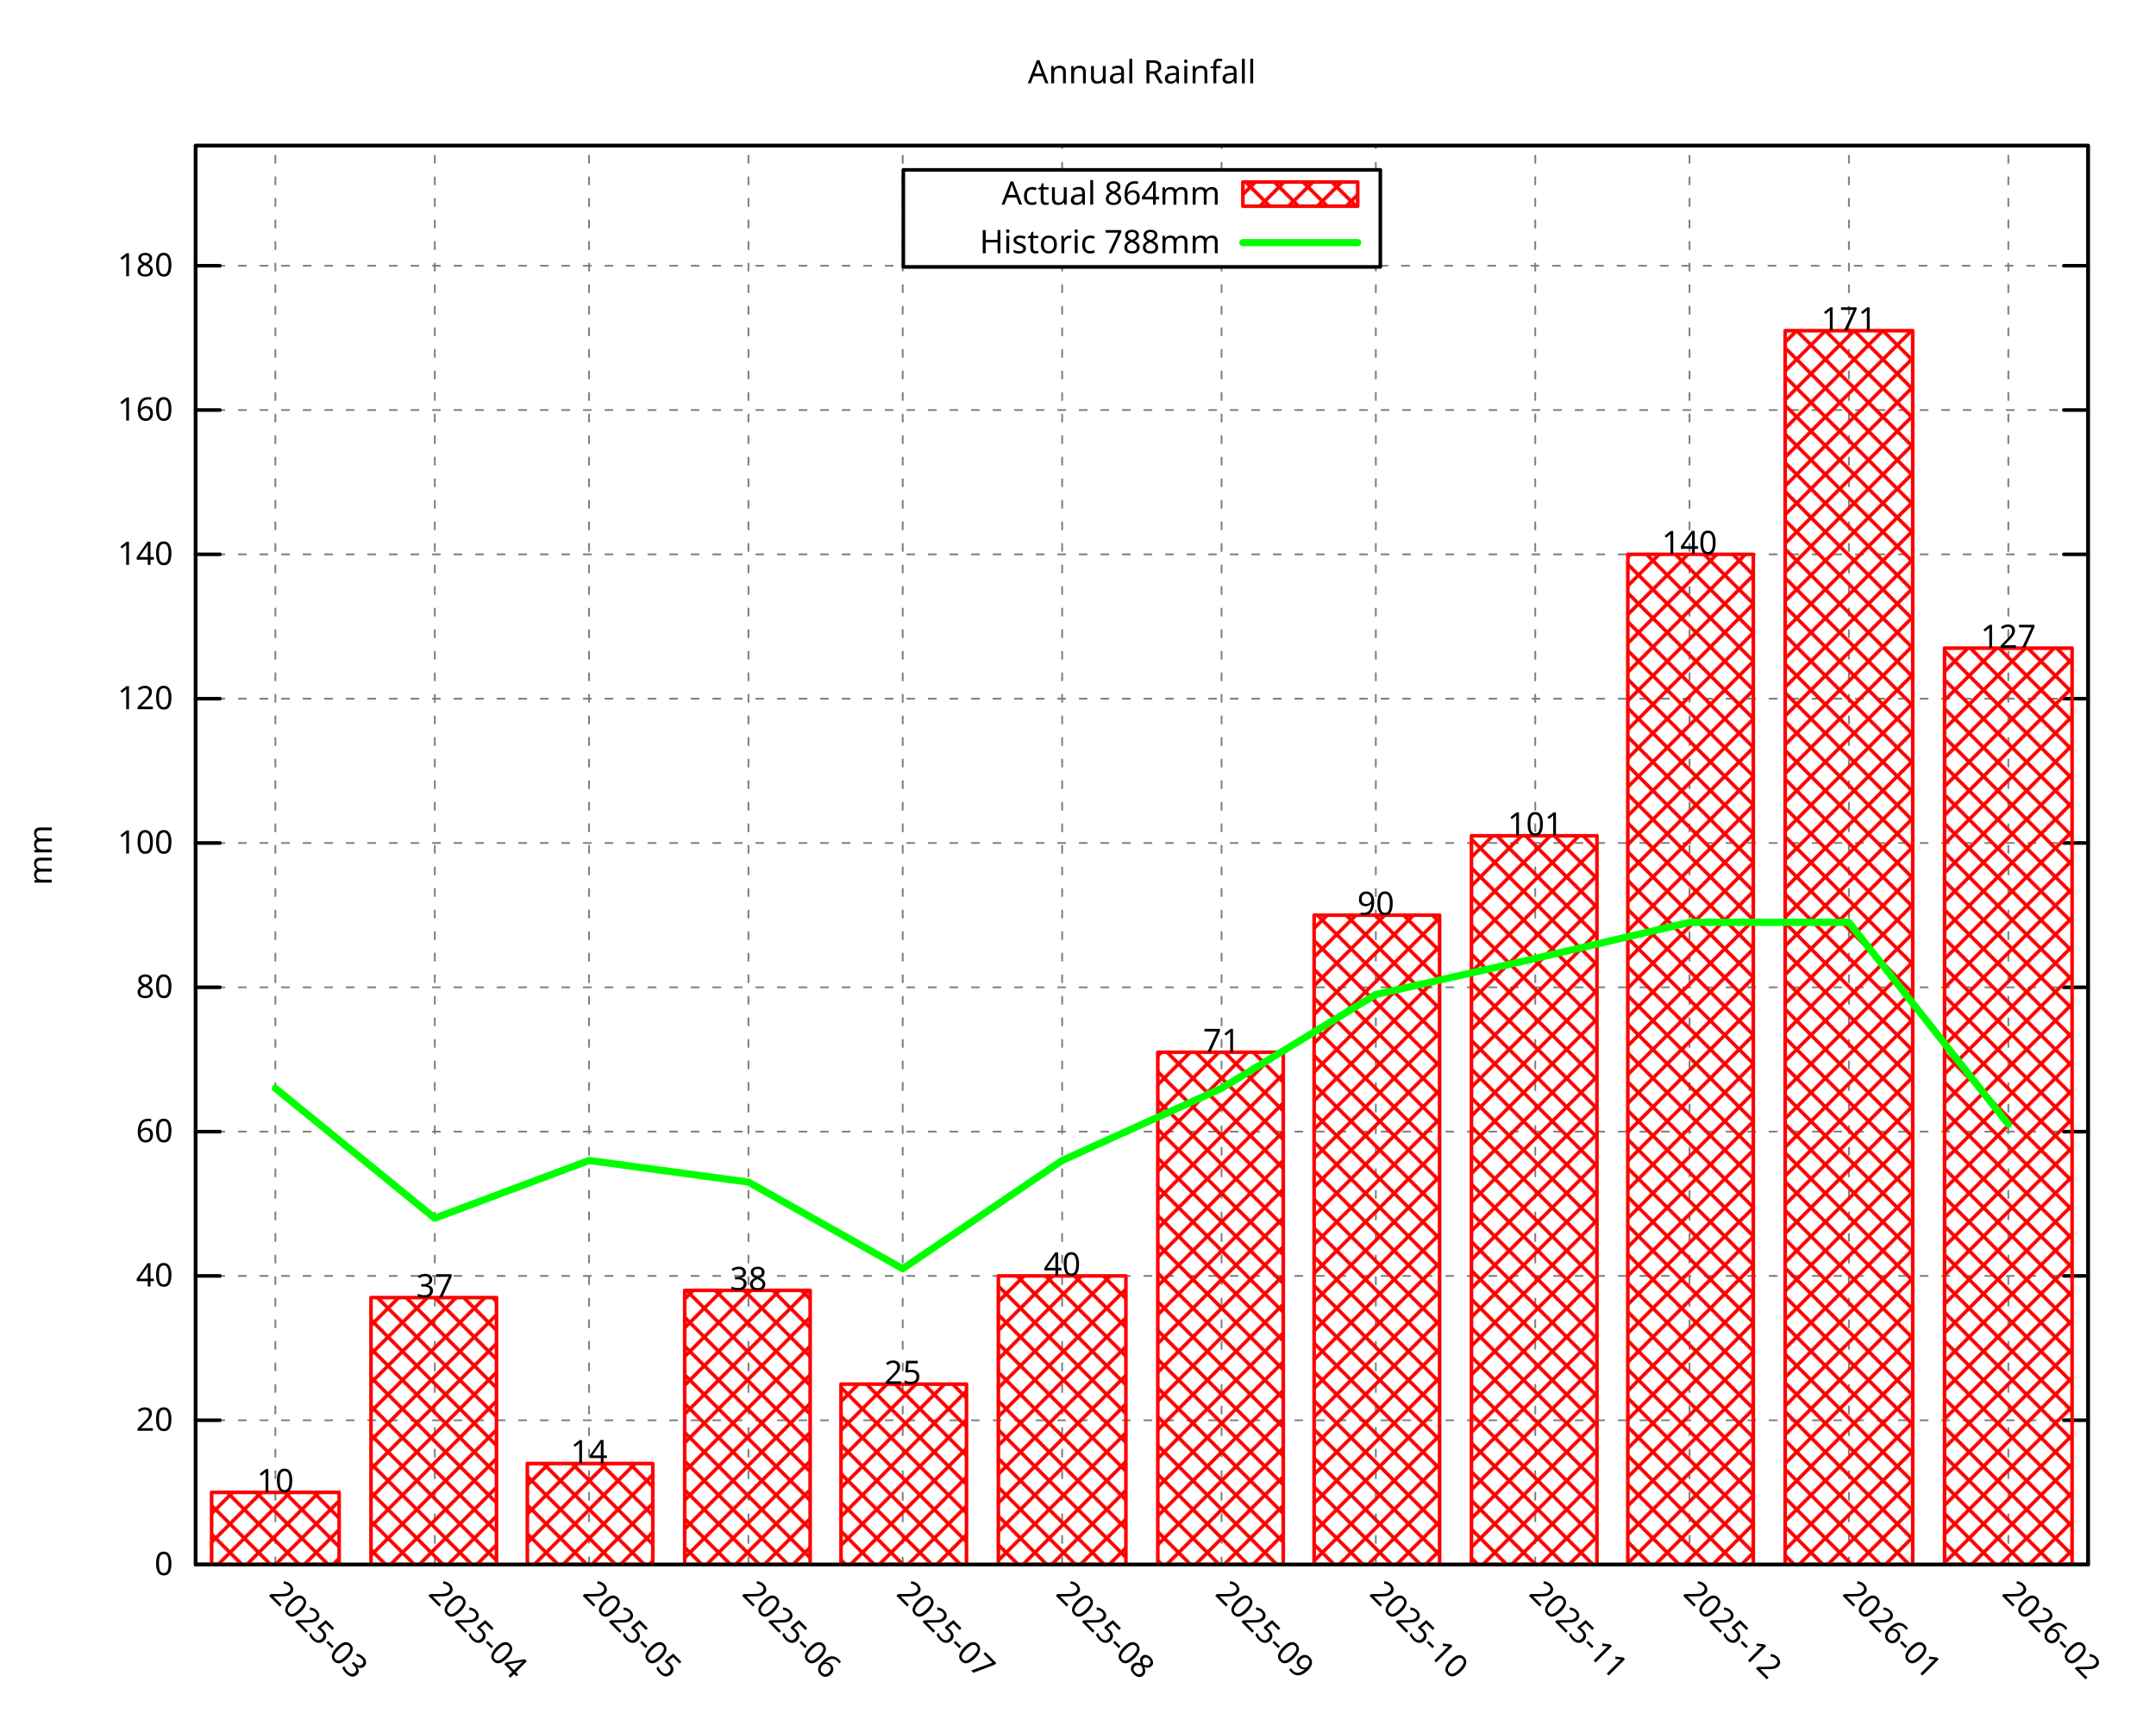
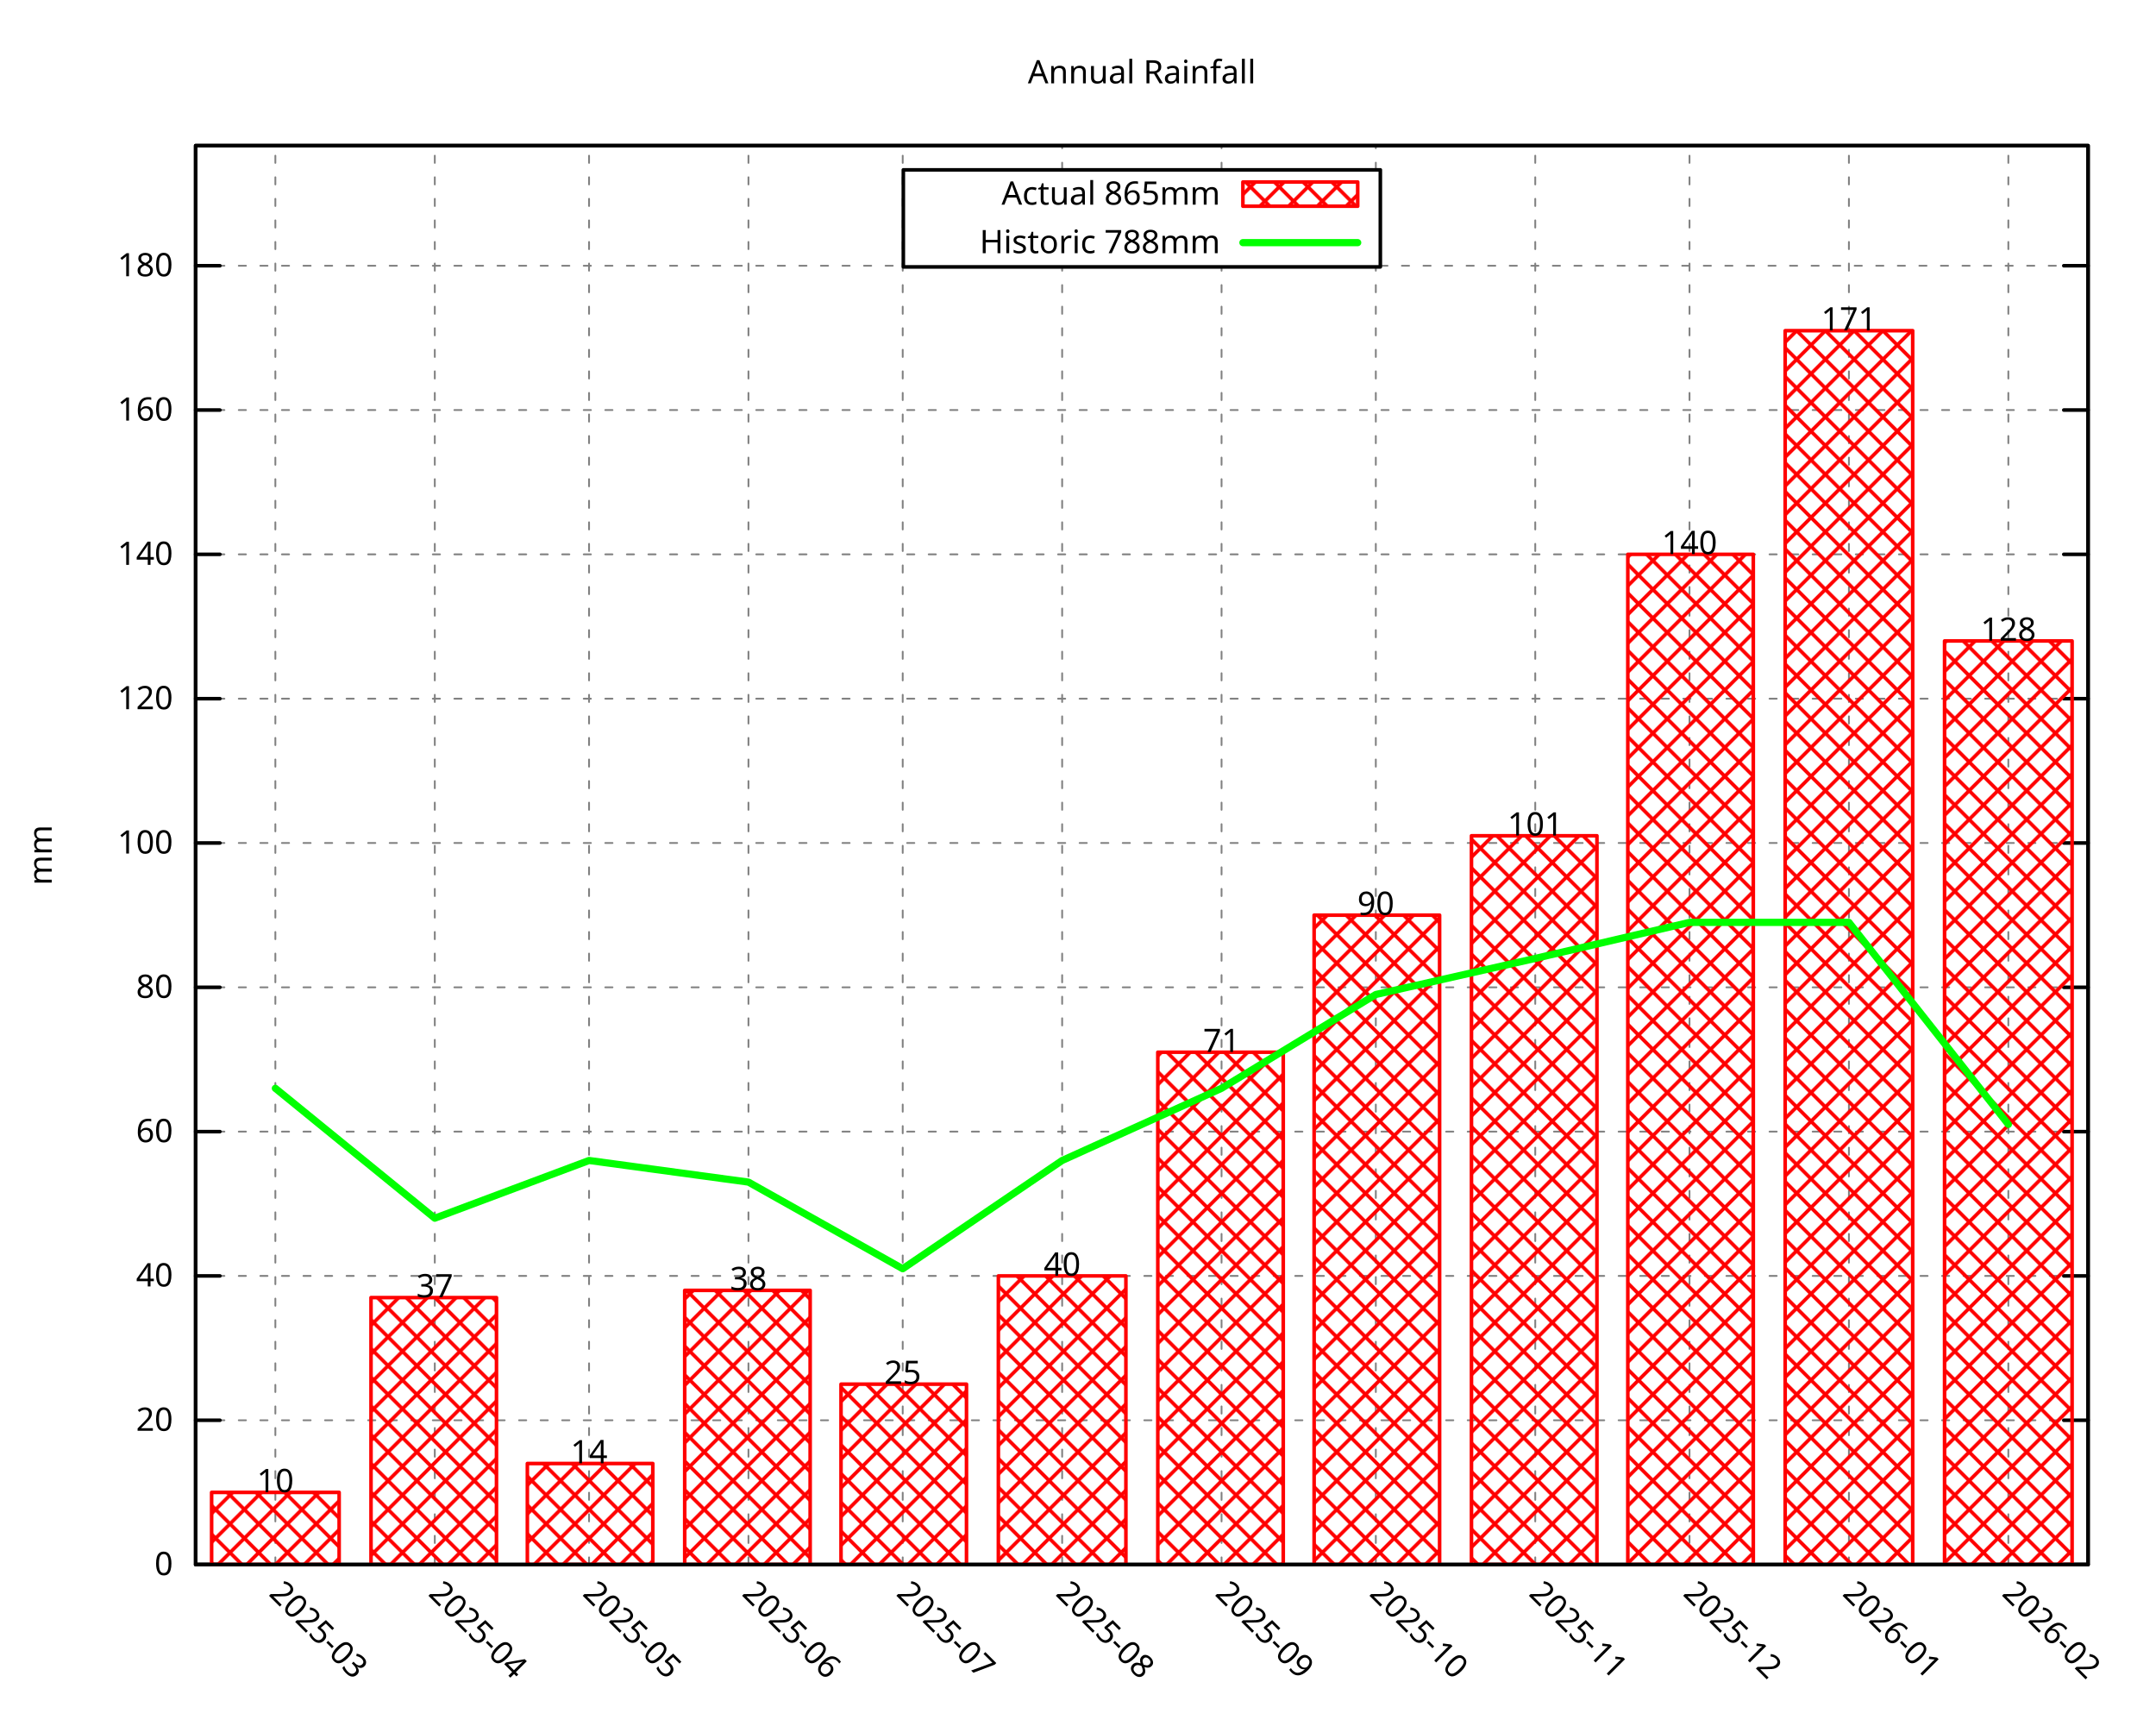
<svg xmlns="http://www.w3.org/2000/svg" xmlns:xlink="http://www.w3.org/1999/xlink" width="600" height="480" viewBox="0 0 600 480">
  <g id="gnuplot_canvas">
    <rect x="0" y="0" width="600" height="480" fill="none" />
    <defs>
      <circle id="gpDot" r="0.5" stroke-width="0.5" stroke="currentColor" />
      <path id="gpPt0" stroke-width="0.296" stroke="currentColor" d="M-1,0 h2 M0,-1 v2" />
      <path id="gpPt1" stroke-width="0.296" stroke="currentColor" d="M-1,-1 L1,1 M1,-1 L-1,1" />
      <path id="gpPt2" stroke-width="0.296" stroke="currentColor" d="M-1,0 L1,0 M0,-1 L0,1 M-1,-1 L1,1 M-1,1 L1,-1" />
      <rect id="gpPt3" stroke-width="0.296" stroke="currentColor" x="-1" y="-1" width="2" height="2" />
      <rect id="gpPt4" stroke-width="0.296" stroke="currentColor" fill="currentColor" x="-1" y="-1" width="2" height="2" />
      <circle id="gpPt5" stroke-width="0.296" stroke="currentColor" cx="0" cy="0" r="1" />
      <use xlink:href="#gpPt5" id="gpPt6" fill="currentColor" stroke="none" />
      <path id="gpPt7" stroke-width="0.296" stroke="currentColor" d="M0,-1.33 L-1.33,0.67 L1.33,0.67 z" />
      <use xlink:href="#gpPt7" id="gpPt8" fill="currentColor" stroke="none" />
      <use xlink:href="#gpPt7" id="gpPt9" stroke="currentColor" transform="rotate(180)" />
      <use xlink:href="#gpPt9" id="gpPt10" fill="currentColor" stroke="none" />
      <use xlink:href="#gpPt3" id="gpPt11" stroke="currentColor" transform="rotate(45)" />
      <use xlink:href="#gpPt11" id="gpPt12" fill="currentColor" stroke="none" />
      <path id="gpPt13" stroke-width="0.296" stroke="currentColor" d="M0,1.330 L1.265,0.411 L0.782,-1.067 L-0.782,-1.076 L-1.265,0.411 z" />
      <use xlink:href="#gpPt13" id="gpPt14" fill="currentColor" stroke="none" />
      <filter id="textbox" filterUnits="objectBoundingBox" x="0" y="0" height="1" width="1">
        <feFlood flood-color="white" flood-opacity="1" result="bgnd" />
        <feComposite in="SourceGraphic" in2="bgnd" operator="atop" />
      </filter>
      <filter id="greybox" filterUnits="objectBoundingBox" x="0" y="0" height="1" width="1">
        <feFlood flood-color="lightgrey" flood-opacity="1" result="grey" />
        <feComposite in="SourceGraphic" in2="grey" operator="atop" />
      </filter>
    </defs>
    <g fill="none" color="white" stroke="currentColor" stroke-width="1.00" stroke-linecap="round" stroke-linejoin="round">
</g>
    <g fill="none" color="black" stroke="currentColor" stroke-width="1.00" stroke-linecap="round" stroke-linejoin="round">
</g>
    <g fill="none" color="black" stroke="black" stroke-width="0.50" stroke-linecap="round" stroke-linejoin="round">
</g>
    <g fill="none" color="gray" stroke="currentColor" stroke-width="0.50" stroke-linecap="round" stroke-linejoin="round">
      <path stroke="gray" stroke-dasharray="2,4" class="gridline" d="M54.45,435.32 L581.09,435.32  " />
    </g>
    <g fill="none" color="gray" stroke="gray" stroke-width="1.00" stroke-linecap="round" stroke-linejoin="round">
</g>
    <g fill="none" color="black" stroke="currentColor" stroke-width="1.00" stroke-linecap="round" stroke-linejoin="round">
      <path stroke="black" d="M54.45,435.32 L61.20,435.32 M581.09,435.32 L574.34,435.32  " />
      <g transform="translate(48.15,438.25)" stroke="none" fill="black" font-family="Droid Sans" font-size="9.00" text-anchor="end">
        <text>
          <tspan font-family="Droid Sans"> 0</tspan>
        </text>
      </g>
    </g>
    <g fill="none" color="black" stroke="currentColor" stroke-width="1.00" stroke-linecap="round" stroke-linejoin="round">
</g>
    <g fill="none" color="black" stroke="black" stroke-width="0.50" stroke-linecap="round" stroke-linejoin="round">
</g>
    <g fill="none" color="gray" stroke="currentColor" stroke-width="0.50" stroke-linecap="round" stroke-linejoin="round">
      <path stroke="gray" stroke-dasharray="2,4" class="gridline" d="M54.45,395.17 L581.09,395.17  " />
    </g>
    <g fill="none" color="gray" stroke="gray" stroke-width="1.00" stroke-linecap="round" stroke-linejoin="round">
</g>
    <g fill="none" color="black" stroke="currentColor" stroke-width="1.00" stroke-linecap="round" stroke-linejoin="round">
      <path stroke="black" d="M54.45,395.17 L61.20,395.17 M581.09,395.17 L574.34,395.17  " />
      <g transform="translate(48.15,398.10)" stroke="none" fill="black" font-family="Droid Sans" font-size="9.00" text-anchor="end">
        <text>
          <tspan font-family="Droid Sans"> 20</tspan>
        </text>
      </g>
    </g>
    <g fill="none" color="black" stroke="currentColor" stroke-width="1.00" stroke-linecap="round" stroke-linejoin="round">
</g>
    <g fill="none" color="black" stroke="black" stroke-width="0.50" stroke-linecap="round" stroke-linejoin="round">
</g>
    <g fill="none" color="gray" stroke="currentColor" stroke-width="0.50" stroke-linecap="round" stroke-linejoin="round">
      <path stroke="gray" stroke-dasharray="2,4" class="gridline" d="M54.45,355.01 L581.09,355.01  " />
    </g>
    <g fill="none" color="gray" stroke="gray" stroke-width="1.00" stroke-linecap="round" stroke-linejoin="round">
</g>
    <g fill="none" color="black" stroke="currentColor" stroke-width="1.00" stroke-linecap="round" stroke-linejoin="round">
      <path stroke="black" d="M54.45,355.01 L61.20,355.01 M581.09,355.01 L574.34,355.01  " />
      <g transform="translate(48.15,357.94)" stroke="none" fill="black" font-family="Droid Sans" font-size="9.00" text-anchor="end">
        <text>
          <tspan font-family="Droid Sans"> 40</tspan>
        </text>
      </g>
    </g>
    <g fill="none" color="black" stroke="currentColor" stroke-width="1.00" stroke-linecap="round" stroke-linejoin="round">
</g>
    <g fill="none" color="black" stroke="black" stroke-width="0.50" stroke-linecap="round" stroke-linejoin="round">
</g>
    <g fill="none" color="gray" stroke="currentColor" stroke-width="0.50" stroke-linecap="round" stroke-linejoin="round">
      <path stroke="gray" stroke-dasharray="2,4" class="gridline" d="M54.45,314.86 L581.09,314.86  " />
    </g>
    <g fill="none" color="gray" stroke="gray" stroke-width="1.00" stroke-linecap="round" stroke-linejoin="round">
</g>
    <g fill="none" color="black" stroke="currentColor" stroke-width="1.00" stroke-linecap="round" stroke-linejoin="round">
      <path stroke="black" d="M54.45,314.86 L61.20,314.86 M581.09,314.86 L574.34,314.86  " />
      <g transform="translate(48.15,317.79)" stroke="none" fill="black" font-family="Droid Sans" font-size="9.00" text-anchor="end">
        <text>
          <tspan font-family="Droid Sans"> 60</tspan>
        </text>
      </g>
    </g>
    <g fill="none" color="black" stroke="currentColor" stroke-width="1.00" stroke-linecap="round" stroke-linejoin="round">
</g>
    <g fill="none" color="black" stroke="black" stroke-width="0.50" stroke-linecap="round" stroke-linejoin="round">
</g>
    <g fill="none" color="gray" stroke="currentColor" stroke-width="0.50" stroke-linecap="round" stroke-linejoin="round">
      <path stroke="gray" stroke-dasharray="2,4" class="gridline" d="M54.45,274.71 L581.09,274.71  " />
    </g>
    <g fill="none" color="gray" stroke="gray" stroke-width="1.00" stroke-linecap="round" stroke-linejoin="round">
</g>
    <g fill="none" color="black" stroke="currentColor" stroke-width="1.00" stroke-linecap="round" stroke-linejoin="round">
      <path stroke="black" d="M54.45,274.71 L61.20,274.71 M581.09,274.71 L574.34,274.71  " />
      <g transform="translate(48.15,277.64)" stroke="none" fill="black" font-family="Droid Sans" font-size="9.00" text-anchor="end">
        <text>
          <tspan font-family="Droid Sans"> 80</tspan>
        </text>
      </g>
    </g>
    <g fill="none" color="black" stroke="currentColor" stroke-width="1.00" stroke-linecap="round" stroke-linejoin="round">
</g>
    <g fill="none" color="black" stroke="black" stroke-width="0.50" stroke-linecap="round" stroke-linejoin="round">
</g>
    <g fill="none" color="gray" stroke="currentColor" stroke-width="0.50" stroke-linecap="round" stroke-linejoin="round">
      <path stroke="gray" stroke-dasharray="2,4" class="gridline" d="M54.45,234.55 L581.09,234.55  " />
    </g>
    <g fill="none" color="gray" stroke="gray" stroke-width="1.00" stroke-linecap="round" stroke-linejoin="round">
</g>
    <g fill="none" color="black" stroke="currentColor" stroke-width="1.00" stroke-linecap="round" stroke-linejoin="round">
      <path stroke="black" d="M54.45,234.55 L61.20,234.55 M581.09,234.55 L574.34,234.55  " />
      <g transform="translate(48.15,237.48)" stroke="none" fill="black" font-family="Droid Sans" font-size="9.00" text-anchor="end">
        <text>
          <tspan font-family="Droid Sans"> 100</tspan>
        </text>
      </g>
    </g>
    <g fill="none" color="black" stroke="currentColor" stroke-width="1.00" stroke-linecap="round" stroke-linejoin="round">
</g>
    <g fill="none" color="black" stroke="black" stroke-width="0.50" stroke-linecap="round" stroke-linejoin="round">
</g>
    <g fill="none" color="gray" stroke="currentColor" stroke-width="0.50" stroke-linecap="round" stroke-linejoin="round">
      <path stroke="gray" stroke-dasharray="2,4" class="gridline" d="M54.45,194.40 L581.09,194.40  " />
    </g>
    <g fill="none" color="gray" stroke="gray" stroke-width="1.00" stroke-linecap="round" stroke-linejoin="round">
</g>
    <g fill="none" color="black" stroke="currentColor" stroke-width="1.00" stroke-linecap="round" stroke-linejoin="round">
      <path stroke="black" d="M54.45,194.40 L61.20,194.40 M581.09,194.40 L574.34,194.40  " />
      <g transform="translate(48.15,197.33)" stroke="none" fill="black" font-family="Droid Sans" font-size="9.00" text-anchor="end">
        <text>
          <tspan font-family="Droid Sans"> 120</tspan>
        </text>
      </g>
    </g>
    <g fill="none" color="black" stroke="currentColor" stroke-width="1.00" stroke-linecap="round" stroke-linejoin="round">
</g>
    <g fill="none" color="black" stroke="black" stroke-width="0.50" stroke-linecap="round" stroke-linejoin="round">
</g>
    <g fill="none" color="gray" stroke="currentColor" stroke-width="0.50" stroke-linecap="round" stroke-linejoin="round">
      <path stroke="gray" stroke-dasharray="2,4" class="gridline" d="M54.45,154.24 L581.09,154.24  " />
    </g>
    <g fill="none" color="gray" stroke="gray" stroke-width="1.00" stroke-linecap="round" stroke-linejoin="round">
</g>
    <g fill="none" color="black" stroke="currentColor" stroke-width="1.00" stroke-linecap="round" stroke-linejoin="round">
      <path stroke="black" d="M54.45,154.24 L61.20,154.24 M581.09,154.24 L574.34,154.24  " />
      <g transform="translate(48.15,157.17)" stroke="none" fill="black" font-family="Droid Sans" font-size="9.00" text-anchor="end">
        <text>
          <tspan font-family="Droid Sans"> 140</tspan>
        </text>
      </g>
    </g>
    <g fill="none" color="black" stroke="currentColor" stroke-width="1.00" stroke-linecap="round" stroke-linejoin="round">
</g>
    <g fill="none" color="black" stroke="black" stroke-width="0.50" stroke-linecap="round" stroke-linejoin="round">
</g>
    <g fill="none" color="gray" stroke="currentColor" stroke-width="0.50" stroke-linecap="round" stroke-linejoin="round">
      <path stroke="gray" stroke-dasharray="2,4" class="gridline" d="M54.45,114.09 L581.09,114.09  " />
    </g>
    <g fill="none" color="gray" stroke="gray" stroke-width="1.00" stroke-linecap="round" stroke-linejoin="round">
</g>
    <g fill="none" color="black" stroke="currentColor" stroke-width="1.00" stroke-linecap="round" stroke-linejoin="round">
      <path stroke="black" d="M54.45,114.09 L61.20,114.09 M581.09,114.09 L574.34,114.09  " />
      <g transform="translate(48.15,117.02)" stroke="none" fill="black" font-family="Droid Sans" font-size="9.00" text-anchor="end">
        <text>
          <tspan font-family="Droid Sans"> 160</tspan>
        </text>
      </g>
    </g>
    <g fill="none" color="black" stroke="currentColor" stroke-width="1.00" stroke-linecap="round" stroke-linejoin="round">
</g>
    <g fill="none" color="black" stroke="black" stroke-width="0.50" stroke-linecap="round" stroke-linejoin="round">
</g>
    <g fill="none" color="gray" stroke="currentColor" stroke-width="0.50" stroke-linecap="round" stroke-linejoin="round">
      <path stroke="gray" stroke-dasharray="2,4" class="gridline" d="M54.45,73.94 L251.39,73.94 M384.14,73.94 L581.09,73.94  " />
    </g>
    <g fill="none" color="gray" stroke="gray" stroke-width="1.00" stroke-linecap="round" stroke-linejoin="round">
</g>
    <g fill="none" color="black" stroke="currentColor" stroke-width="1.00" stroke-linecap="round" stroke-linejoin="round">
      <path stroke="black" d="M54.45,73.94 L61.20,73.94 M581.09,73.94 L574.34,73.94  " />
      <g transform="translate(48.15,76.87)" stroke="none" fill="black" font-family="Droid Sans" font-size="9.00" text-anchor="end">
        <text>
          <tspan font-family="Droid Sans"> 180</tspan>
        </text>
      </g>
    </g>
    <g fill="none" color="black" stroke="currentColor" stroke-width="1.00" stroke-linecap="round" stroke-linejoin="round">
</g>
    <g fill="none" color="black" stroke="black" stroke-width="0.50" stroke-linecap="round" stroke-linejoin="round">
</g>
    <g fill="none" color="gray" stroke="currentColor" stroke-width="0.50" stroke-linecap="round" stroke-linejoin="round">
      <path stroke="gray" stroke-dasharray="2,4" class="gridline" d="M76.63,435.32 L76.63,40.51  " />
    </g>
    <g fill="none" color="gray" stroke="gray" stroke-width="1.00" stroke-linecap="round" stroke-linejoin="round">
</g>
    <g fill="none" color="black" stroke="currentColor" stroke-width="1.00" stroke-linecap="round" stroke-linejoin="round">
      <path stroke="black" d="M76.63,435.32 M76.63,40.51  " />
      <g transform="translate(74.56,443.69) rotate(45.00)" stroke="none" fill="black" font-family="Droid Sans" font-size="9.00" text-anchor="start">
        <text>
          <tspan font-family="Droid Sans">2025-03</tspan>
        </text>
      </g>
    </g>
    <g fill="none" color="black" stroke="currentColor" stroke-width="1.00" stroke-linecap="round" stroke-linejoin="round">
</g>
    <g fill="none" color="black" stroke="black" stroke-width="0.50" stroke-linecap="round" stroke-linejoin="round">
</g>
    <g fill="none" color="gray" stroke="currentColor" stroke-width="0.50" stroke-linecap="round" stroke-linejoin="round">
      <path stroke="gray" stroke-dasharray="2,4" class="gridline" d="M121.00,435.32 L121.00,40.51  " />
    </g>
    <g fill="none" color="gray" stroke="gray" stroke-width="1.00" stroke-linecap="round" stroke-linejoin="round">
</g>
    <g fill="none" color="black" stroke="currentColor" stroke-width="1.00" stroke-linecap="round" stroke-linejoin="round">
      <path stroke="black" d="M121.00,435.32 M121.00,40.51  " />
      <g transform="translate(118.93,443.69) rotate(45.00)" stroke="none" fill="black" font-family="Droid Sans" font-size="9.00" text-anchor="start">
        <text>
          <tspan font-family="Droid Sans">2025-04</tspan>
        </text>
      </g>
    </g>
    <g fill="none" color="black" stroke="currentColor" stroke-width="1.00" stroke-linecap="round" stroke-linejoin="round">
</g>
    <g fill="none" color="black" stroke="black" stroke-width="0.50" stroke-linecap="round" stroke-linejoin="round">
</g>
    <g fill="none" color="gray" stroke="currentColor" stroke-width="0.50" stroke-linecap="round" stroke-linejoin="round">
      <path stroke="gray" stroke-dasharray="2,4" class="gridline" d="M163.93,435.32 L163.93,40.51  " />
    </g>
    <g fill="none" color="gray" stroke="gray" stroke-width="1.00" stroke-linecap="round" stroke-linejoin="round">
</g>
    <g fill="none" color="black" stroke="currentColor" stroke-width="1.00" stroke-linecap="round" stroke-linejoin="round">
      <path stroke="black" d="M163.93,435.32 M163.93,40.51  " />
      <g transform="translate(161.86,443.69) rotate(45.00)" stroke="none" fill="black" font-family="Droid Sans" font-size="9.00" text-anchor="start">
        <text>
          <tspan font-family="Droid Sans">2025-05</tspan>
        </text>
      </g>
    </g>
    <g fill="none" color="black" stroke="currentColor" stroke-width="1.00" stroke-linecap="round" stroke-linejoin="round">
</g>
    <g fill="none" color="black" stroke="black" stroke-width="0.50" stroke-linecap="round" stroke-linejoin="round">
</g>
    <g fill="none" color="gray" stroke="currentColor" stroke-width="0.50" stroke-linecap="round" stroke-linejoin="round">
      <path stroke="gray" stroke-dasharray="2,4" class="gridline" d="M208.29,435.32 L208.29,40.51  " />
    </g>
    <g fill="none" color="gray" stroke="gray" stroke-width="1.00" stroke-linecap="round" stroke-linejoin="round">
</g>
    <g fill="none" color="black" stroke="currentColor" stroke-width="1.00" stroke-linecap="round" stroke-linejoin="round">
      <path stroke="black" d="M208.29,435.32 M208.29,40.51  " />
      <g transform="translate(206.22,443.69) rotate(45.00)" stroke="none" fill="black" font-family="Droid Sans" font-size="9.00" text-anchor="start">
        <text>
          <tspan font-family="Droid Sans">2025-06</tspan>
        </text>
      </g>
    </g>
    <g fill="none" color="black" stroke="currentColor" stroke-width="1.00" stroke-linecap="round" stroke-linejoin="round">
</g>
    <g fill="none" color="black" stroke="black" stroke-width="0.50" stroke-linecap="round" stroke-linejoin="round">
</g>
    <g fill="none" color="gray" stroke="currentColor" stroke-width="0.50" stroke-linecap="round" stroke-linejoin="round">
      <path stroke="gray" stroke-dasharray="2,4" class="gridline" d="M251.22,435.32 L251.22,40.51  " />
    </g>
    <g fill="none" color="gray" stroke="gray" stroke-width="1.00" stroke-linecap="round" stroke-linejoin="round">
</g>
    <g fill="none" color="black" stroke="currentColor" stroke-width="1.00" stroke-linecap="round" stroke-linejoin="round">
      <path stroke="black" d="M251.22,435.32 M251.22,40.51  " />
      <g transform="translate(249.15,443.69) rotate(45.00)" stroke="none" fill="black" font-family="Droid Sans" font-size="9.00" text-anchor="start">
        <text>
          <tspan font-family="Droid Sans">2025-07</tspan>
        </text>
      </g>
    </g>
    <g fill="none" color="black" stroke="currentColor" stroke-width="1.00" stroke-linecap="round" stroke-linejoin="round">
</g>
    <g fill="none" color="black" stroke="black" stroke-width="0.50" stroke-linecap="round" stroke-linejoin="round">
</g>
    <g fill="none" color="gray" stroke="currentColor" stroke-width="0.50" stroke-linecap="round" stroke-linejoin="round">
      <path stroke="gray" stroke-dasharray="2,4" class="gridline" d="M295.59,435.32 L295.59,74.26 M295.59,47.26 L295.59,40.51  " />
    </g>
    <g fill="none" color="gray" stroke="gray" stroke-width="1.00" stroke-linecap="round" stroke-linejoin="round">
</g>
    <g fill="none" color="black" stroke="currentColor" stroke-width="1.00" stroke-linecap="round" stroke-linejoin="round">
      <path stroke="black" d="M295.59,435.32 M295.59,40.51  " />
      <g transform="translate(293.52,443.69) rotate(45.00)" stroke="none" fill="black" font-family="Droid Sans" font-size="9.00" text-anchor="start">
        <text>
          <tspan font-family="Droid Sans">2025-08</tspan>
        </text>
      </g>
    </g>
    <g fill="none" color="black" stroke="currentColor" stroke-width="1.00" stroke-linecap="round" stroke-linejoin="round">
</g>
    <g fill="none" color="black" stroke="black" stroke-width="0.50" stroke-linecap="round" stroke-linejoin="round">
</g>
    <g fill="none" color="gray" stroke="currentColor" stroke-width="0.50" stroke-linecap="round" stroke-linejoin="round">
      <path stroke="gray" stroke-dasharray="2,4" class="gridline" d="M339.95,435.32 L339.95,74.26 M339.95,47.26 L339.95,40.51  " />
    </g>
    <g fill="none" color="gray" stroke="gray" stroke-width="1.00" stroke-linecap="round" stroke-linejoin="round">
</g>
    <g fill="none" color="black" stroke="currentColor" stroke-width="1.00" stroke-linecap="round" stroke-linejoin="round">
      <path stroke="black" d="M339.95,435.32 M339.95,40.51  " />
      <g transform="translate(337.88,443.69) rotate(45.00)" stroke="none" fill="black" font-family="Droid Sans" font-size="9.00" text-anchor="start">
        <text>
          <tspan font-family="Droid Sans">2025-09</tspan>
        </text>
      </g>
    </g>
    <g fill="none" color="black" stroke="currentColor" stroke-width="1.00" stroke-linecap="round" stroke-linejoin="round">
</g>
    <g fill="none" color="black" stroke="black" stroke-width="0.50" stroke-linecap="round" stroke-linejoin="round">
</g>
    <g fill="none" color="gray" stroke="currentColor" stroke-width="0.50" stroke-linecap="round" stroke-linejoin="round">
      <path stroke="gray" stroke-dasharray="2,4" class="gridline" d="M382.88,435.32 L382.88,74.26 M382.88,47.26 L382.88,40.51  " />
    </g>
    <g fill="none" color="gray" stroke="gray" stroke-width="1.00" stroke-linecap="round" stroke-linejoin="round">
</g>
    <g fill="none" color="black" stroke="currentColor" stroke-width="1.00" stroke-linecap="round" stroke-linejoin="round">
      <path stroke="black" d="M382.88,435.32 M382.88,40.51  " />
      <g transform="translate(380.81,443.69) rotate(45.00)" stroke="none" fill="black" font-family="Droid Sans" font-size="9.00" text-anchor="start">
        <text>
          <tspan font-family="Droid Sans">2025-10</tspan>
        </text>
      </g>
    </g>
    <g fill="none" color="black" stroke="currentColor" stroke-width="1.00" stroke-linecap="round" stroke-linejoin="round">
</g>
    <g fill="none" color="black" stroke="black" stroke-width="0.50" stroke-linecap="round" stroke-linejoin="round">
</g>
    <g fill="none" color="gray" stroke="currentColor" stroke-width="0.50" stroke-linecap="round" stroke-linejoin="round">
      <path stroke="gray" stroke-dasharray="2,4" class="gridline" d="M427.25,435.32 L427.25,40.51  " />
    </g>
    <g fill="none" color="gray" stroke="gray" stroke-width="1.00" stroke-linecap="round" stroke-linejoin="round">
</g>
    <g fill="none" color="black" stroke="currentColor" stroke-width="1.00" stroke-linecap="round" stroke-linejoin="round">
      <path stroke="black" d="M427.25,435.32 M427.25,40.51  " />
      <g transform="translate(425.18,443.69) rotate(45.00)" stroke="none" fill="black" font-family="Droid Sans" font-size="9.00" text-anchor="start">
        <text>
          <tspan font-family="Droid Sans">2025-11</tspan>
        </text>
      </g>
    </g>
    <g fill="none" color="black" stroke="currentColor" stroke-width="1.00" stroke-linecap="round" stroke-linejoin="round">
</g>
    <g fill="none" color="black" stroke="black" stroke-width="0.50" stroke-linecap="round" stroke-linejoin="round">
</g>
    <g fill="none" color="gray" stroke="currentColor" stroke-width="0.50" stroke-linecap="round" stroke-linejoin="round">
      <path stroke="gray" stroke-dasharray="2,4" class="gridline" d="M470.18,435.32 L470.18,40.51  " />
    </g>
    <g fill="none" color="gray" stroke="gray" stroke-width="1.00" stroke-linecap="round" stroke-linejoin="round">
</g>
    <g fill="none" color="black" stroke="currentColor" stroke-width="1.00" stroke-linecap="round" stroke-linejoin="round">
      <path stroke="black" d="M470.18,435.32 M470.18,40.51  " />
      <g transform="translate(468.11,443.69) rotate(45.00)" stroke="none" fill="black" font-family="Droid Sans" font-size="9.00" text-anchor="start">
        <text>
          <tspan font-family="Droid Sans">2025-12</tspan>
        </text>
      </g>
    </g>
    <g fill="none" color="black" stroke="currentColor" stroke-width="1.00" stroke-linecap="round" stroke-linejoin="round">
</g>
    <g fill="none" color="black" stroke="black" stroke-width="0.50" stroke-linecap="round" stroke-linejoin="round">
</g>
    <g fill="none" color="gray" stroke="currentColor" stroke-width="0.50" stroke-linecap="round" stroke-linejoin="round">
      <path stroke="gray" stroke-dasharray="2,4" class="gridline" d="M514.54,435.32 L514.54,40.51  " />
    </g>
    <g fill="none" color="gray" stroke="gray" stroke-width="1.00" stroke-linecap="round" stroke-linejoin="round">
</g>
    <g fill="none" color="black" stroke="currentColor" stroke-width="1.00" stroke-linecap="round" stroke-linejoin="round">
      <path stroke="black" d="M514.54,435.32 M514.54,40.51  " />
      <g transform="translate(512.47,443.69) rotate(45.00)" stroke="none" fill="black" font-family="Droid Sans" font-size="9.00" text-anchor="start">
        <text>
          <tspan font-family="Droid Sans">2026-01</tspan>
        </text>
      </g>
    </g>
    <g fill="none" color="black" stroke="currentColor" stroke-width="1.00" stroke-linecap="round" stroke-linejoin="round">
</g>
    <g fill="none" color="black" stroke="black" stroke-width="0.50" stroke-linecap="round" stroke-linejoin="round">
</g>
    <g fill="none" color="gray" stroke="currentColor" stroke-width="0.50" stroke-linecap="round" stroke-linejoin="round">
      <path stroke="gray" stroke-dasharray="2,4" class="gridline" d="M558.91,435.32 L558.91,40.51  " />
    </g>
    <g fill="none" color="gray" stroke="gray" stroke-width="1.00" stroke-linecap="round" stroke-linejoin="round">
</g>
    <g fill="none" color="black" stroke="currentColor" stroke-width="1.00" stroke-linecap="round" stroke-linejoin="round">
      <path stroke="black" d="M558.91,435.32 M558.91,40.51  " />
      <g transform="translate(556.84,443.69) rotate(45.00)" stroke="none" fill="black" font-family="Droid Sans" font-size="9.00" text-anchor="start">
        <text>
          <tspan font-family="Droid Sans">2026-02</tspan>
        </text>
      </g>
    </g>
    <g fill="none" color="black" stroke="currentColor" stroke-width="1.00" stroke-linecap="round" stroke-linejoin="round">
</g>
    <g fill="none" color="black" stroke="currentColor" stroke-width="1.00" stroke-linecap="round" stroke-linejoin="round">
      <path stroke="black" d="M54.45,40.51 L54.45,435.32 L581.09,435.32 L581.09,40.51 L54.45,40.51 Z  " />
    </g>
    <g fill="none" color="black" stroke="currentColor" stroke-width="1.00" stroke-linecap="round" stroke-linejoin="round">
</g>
    <g fill="none" color="black" stroke="currentColor" stroke-width="1.00" stroke-linecap="round" stroke-linejoin="round">
      <path stroke="black" d="M251.39,74.26 L251.39,47.26 L384.14,47.26 L384.14,74.26 L251.39,74.26 Z  " />
    </g>
    <g id="gnuplot_plot_1">
      <g fill="none" color="black" stroke="currentColor" stroke-width="1.00" stroke-linecap="round" stroke-linejoin="round">
        <g transform="translate(339.59,56.94)" stroke="none" fill="black" font-family="Droid Sans" font-size="9.00" text-anchor="end">
          <text>
-             <tspan font-family="Droid Sans">Actual 864mm</tspan>
+             <tspan font-family="Droid Sans">Actual 865mm</tspan>
          </text>
        </g>
      </g>
      <g fill="none" color="black" stroke="currentColor" stroke-width="1.00" stroke-linecap="round" stroke-linejoin="round">
        <defs>
          <pattern id="gpPat1" patternUnits="userSpaceOnUse" x="0" y="0" width="8" height="8">
            <path style="fill:none; stroke:rgb(255,0,0)" d="M0,0 L8,8 M0,8 L8,0" />
          </pattern>
        </defs>
        <g stroke="none" shape-rendering="crispEdges">
          <polygon fill="url(#gpPat1)" points="345.89,57.38 377.84,57.38 377.84,50.63 345.89,50.63 " />
        </g>
        <path stroke="rgb(255,   0,   0)" d="M345.89,57.38 L377.84,57.38 L377.84,50.64 L345.89,50.64 L345.89,57.38 Z  " />
      </g>
      <g fill="none" color="black" stroke="currentColor" stroke-width="1.00" stroke-linecap="round" stroke-linejoin="round">
        <defs>
          <pattern id="gpPat2" patternUnits="userSpaceOnUse" x="0" y="0" width="8" height="8">
            <path style="fill:none; stroke:rgb(255,0,0)" d="M0,0 L8,8 M0,8 L8,0" />
          </pattern>
        </defs>
        <g stroke="none" shape-rendering="crispEdges">
          <polygon fill="url(#gpPat2)" points="58.89,435.32 94.39,435.32 94.39,415.23 58.89,415.23 " />
        </g>
        <path stroke="rgb(255,   0,   0)" d="M58.89,435.32 L58.89,415.24 L94.38,415.24 L94.38,435.32 L58.89,435.32 Z  " />
        <g stroke="none" shape-rendering="crispEdges">
          <polygon fill="url(#gpPat2)" points="103.25,435.32 138.18,435.32 138.18,361.03 103.25,361.03 " />
        </g>
        <path stroke="rgb(255,   0,   0)" d="M103.25,435.32 L103.25,361.04 L138.17,361.04 L138.17,435.32 L103.25,435.32 Z  " />
        <g stroke="none" shape-rendering="crispEdges">
          <polygon fill="url(#gpPat2)" points="146.76,435.32 181.68,435.32 181.68,407.20 146.76,407.20 " />
        </g>
        <path stroke="rgb(255,   0,   0)" d="M146.76,435.32 L146.76,407.21 L181.67,407.21 L181.67,435.32 L146.76,435.32 Z  " />
        <g stroke="none" shape-rendering="crispEdges">
          <polygon fill="url(#gpPat2)" points="190.55,435.32 225.47,435.32 225.47,359.02 190.55,359.02 " />
        </g>
        <path stroke="rgb(255,   0,   0)" d="M190.55,435.32 L190.55,359.03 L225.46,359.03 L225.46,435.32 L190.55,435.32 Z  " />
        <g stroke="none" shape-rendering="crispEdges">
          <polygon fill="url(#gpPat2)" points="234.05,435.32 268.98,435.32 268.98,385.12 234.05,385.12 " />
        </g>
        <path stroke="rgb(255,   0,   0)" d="M234.05,435.32 L234.05,385.13 L268.97,385.13 L268.97,435.32 L234.05,435.32 Z  " />
        <g stroke="none" shape-rendering="crispEdges">
          <polygon fill="url(#gpPat2)" points="277.84,435.32 313.34,435.32 313.34,355.00 277.84,355.00 " />
        </g>
        <path stroke="rgb(255,   0,   0)" d="M277.84,435.32 L277.84,355.01 L313.33,355.01 L313.33,435.32 L277.84,435.32 Z  " />
        <g stroke="none" shape-rendering="crispEdges">
          <polygon fill="url(#gpPat2)" points="322.21,435.32 357.13,435.32 357.13,292.76 322.21,292.76 " />
        </g>
        <path stroke="rgb(255,   0,   0)" d="M322.21,435.32 L322.21,292.77 L357.12,292.77 L357.12,435.32 L322.21,435.32 Z  " />
        <g stroke="none" shape-rendering="crispEdges">
          <polygon fill="url(#gpPat2)" points="365.71,435.32 400.64,435.32 400.64,254.62 365.71,254.62 " />
        </g>
        <path stroke="rgb(255,   0,   0)" d="M365.71,435.32 L365.71,254.63 L400.63,254.63 L400.63,435.32 L365.71,435.32 Z  " />
        <g stroke="none" shape-rendering="crispEdges">
          <polygon fill="url(#gpPat2)" points="409.50,435.32 444.43,435.32 444.43,232.53 409.50,232.53 " />
        </g>
        <path stroke="rgb(255,   0,   0)" d="M409.50,435.32 L409.50,232.54 L444.42,232.54 L444.42,435.32 L409.50,435.32 Z  " />
        <g stroke="none" shape-rendering="crispEdges">
          <polygon fill="url(#gpPat2)" points="453.01,435.32 487.94,435.32 487.94,154.23 453.01,154.23 " />
        </g>
        <path stroke="rgb(255,   0,   0)" d="M453.01,435.32 L453.01,154.24 L487.93,154.24 L487.93,435.32 L453.01,435.32 Z  " />
        <g stroke="none" shape-rendering="crispEdges">
          <polygon fill="url(#gpPat2)" points="496.80,435.32 532.30,435.32 532.30,92.00 496.80,92.00 " />
        </g>
        <path stroke="rgb(255,   0,   0)" d="M496.80,435.32 L496.80,92.01 L532.29,92.01 L532.29,435.32 L496.80,435.32 Z  " />
        <g stroke="none" shape-rendering="crispEdges">
-           <polygon fill="url(#gpPat2)" points="541.16,435.32 576.66,435.32 576.66,180.33 541.16,180.33 " />
-         </g>
-         <path stroke="rgb(255,   0,   0)" d="M541.16,435.32 L541.16,180.34 L576.65,180.34 L576.65,435.32 L541.16,435.32 Z  " />
+           <polygon fill="url(#gpPat2)" points="541.16,435.32 576.66,435.32 576.66,178.33 541.16,178.33 " />
+         </g>
+         <path stroke="rgb(255,   0,   0)" d="M541.16,435.32 L541.16,178.34 L576.65,178.34 L576.65,435.32 L541.16,435.32 Z  " />
      </g>
    </g>
    <g id="gnuplot_plot_2" fill="none">
      <g fill="none" color="black" stroke="currentColor" stroke-width="1.00" stroke-linecap="round" stroke-linejoin="round">
        <g transform="translate(76.63,415.16)" stroke="none" fill="black" font-family="Droid Sans" font-size="9.00" text-anchor="middle">
          <text>
            <tspan font-family="Droid Sans">10</tspan>
          </text>
        </g>
        <g transform="translate(121.00,360.95)" stroke="none" fill="black" font-family="Droid Sans" font-size="9.00" text-anchor="middle">
          <text>
            <tspan font-family="Droid Sans">37</tspan>
          </text>
        </g>
        <g transform="translate(163.93,407.13)" stroke="none" fill="black" font-family="Droid Sans" font-size="9.00" text-anchor="middle">
          <text>
            <tspan font-family="Droid Sans">14</tspan>
          </text>
        </g>
        <g transform="translate(208.29,358.95)" stroke="none" fill="black" font-family="Droid Sans" font-size="9.00" text-anchor="middle">
          <text>
            <tspan font-family="Droid Sans">38</tspan>
          </text>
        </g>
        <g transform="translate(251.22,385.05)" stroke="none" fill="black" font-family="Droid Sans" font-size="9.00" text-anchor="middle">
          <text>
            <tspan font-family="Droid Sans">25</tspan>
          </text>
        </g>
        <g transform="translate(295.59,354.93)" stroke="none" fill="black" font-family="Droid Sans" font-size="9.00" text-anchor="middle">
          <text>
            <tspan font-family="Droid Sans">40</tspan>
          </text>
        </g>
        <g transform="translate(339.95,292.69)" stroke="none" fill="black" font-family="Droid Sans" font-size="9.00" text-anchor="middle">
          <text>
            <tspan font-family="Droid Sans">71</tspan>
          </text>
        </g>
        <g transform="translate(382.88,254.55)" stroke="none" fill="black" font-family="Droid Sans" font-size="9.00" text-anchor="middle">
          <text>
            <tspan font-family="Droid Sans">90</tspan>
          </text>
        </g>
        <g transform="translate(427.25,232.46)" stroke="none" fill="black" font-family="Droid Sans" font-size="9.00" text-anchor="middle">
          <text>
            <tspan font-family="Droid Sans">101</tspan>
          </text>
        </g>
        <g transform="translate(470.18,154.16)" stroke="none" fill="black" font-family="Droid Sans" font-size="9.00" text-anchor="middle">
          <text>
            <tspan font-family="Droid Sans">140</tspan>
          </text>
        </g>
        <g transform="translate(514.54,91.93)" stroke="none" fill="black" font-family="Droid Sans" font-size="9.00" text-anchor="middle">
          <text>
            <tspan font-family="Droid Sans">171</tspan>
          </text>
        </g>
-         <g transform="translate(558.91,180.26)" stroke="none" fill="black" font-family="Droid Sans" font-size="9.00" text-anchor="middle">
-           <text>
-             <tspan font-family="Droid Sans">127</tspan>
+         <g transform="translate(558.91,178.26)" stroke="none" fill="black" font-family="Droid Sans" font-size="9.00" text-anchor="middle">
+           <text>
+             <tspan font-family="Droid Sans">128</tspan>
          </text>
        </g>
      </g>
    </g>
    <g id="gnuplot_plot_3">
      <g fill="none" color="white" stroke="black" stroke-width="2.00" stroke-linecap="round" stroke-linejoin="round">
</g>
      <g fill="none" color="black" stroke="currentColor" stroke-width="2.00" stroke-linecap="round" stroke-linejoin="round">
        <g transform="translate(339.59,70.44)" stroke="none" fill="black" font-family="Droid Sans" font-size="9.00" text-anchor="end">
          <text>
            <tspan font-family="Droid Sans">Historic 788mm</tspan>
          </text>
        </g>
      </g>
      <g fill="none" color="black" stroke="currentColor" stroke-width="2.00" stroke-linecap="round" stroke-linejoin="round">
        <path stroke="rgb(  0, 255,   0)" d="M345.89,67.51 L377.84,67.51 M76.63,302.81 L121.00,338.95 L163.93,322.89 L208.29,328.91 L251.22,353.01 L295.59,322.89   L339.95,302.81 L382.88,276.71 L427.25,266.67 L470.18,256.64 L514.54,256.64 L558.91,312.85  " />
      </g>
    </g>
    <g fill="none" color="black" stroke="currentColor" stroke-width="2.00" stroke-linecap="round" stroke-linejoin="round">
</g>
    <g fill="none" color="black" stroke="black" stroke-width="1.00" stroke-linecap="round" stroke-linejoin="round">
</g>
    <g fill="none" color="black" stroke="currentColor" stroke-width="1.00" stroke-linecap="round" stroke-linejoin="round">
      <path stroke="black" d="M54.45,40.51 L54.45,435.32 L581.09,435.32 L581.09,40.51 L54.45,40.51 Z  " />
      <g transform="translate(14.39,237.92) rotate(270.00)" stroke="none" fill="black" font-family="Droid Sans" font-size="9.00" text-anchor="middle">
        <text>
          <tspan font-family="Droid Sans">mm</tspan>
        </text>
      </g>
    </g>
    <g fill="none" color="black" stroke="currentColor" stroke-width="1.00" stroke-linecap="round" stroke-linejoin="round">
</g>
    <g fill="none" color="black" stroke="currentColor" stroke-width="1.00" stroke-linecap="round" stroke-linejoin="round">
      <g transform="translate(317.77,23.19)" stroke="none" fill="black" font-family="Droid Sans" font-size="9.00" text-anchor="middle">
        <text>
          <tspan font-family="Droid Sans">Annual Rainfall</tspan>
        </text>
      </g>
    </g>
    <g fill="none" color="black" stroke="currentColor" stroke-width="1.00" stroke-linecap="round" stroke-linejoin="round">
</g>
  </g>
</svg>
